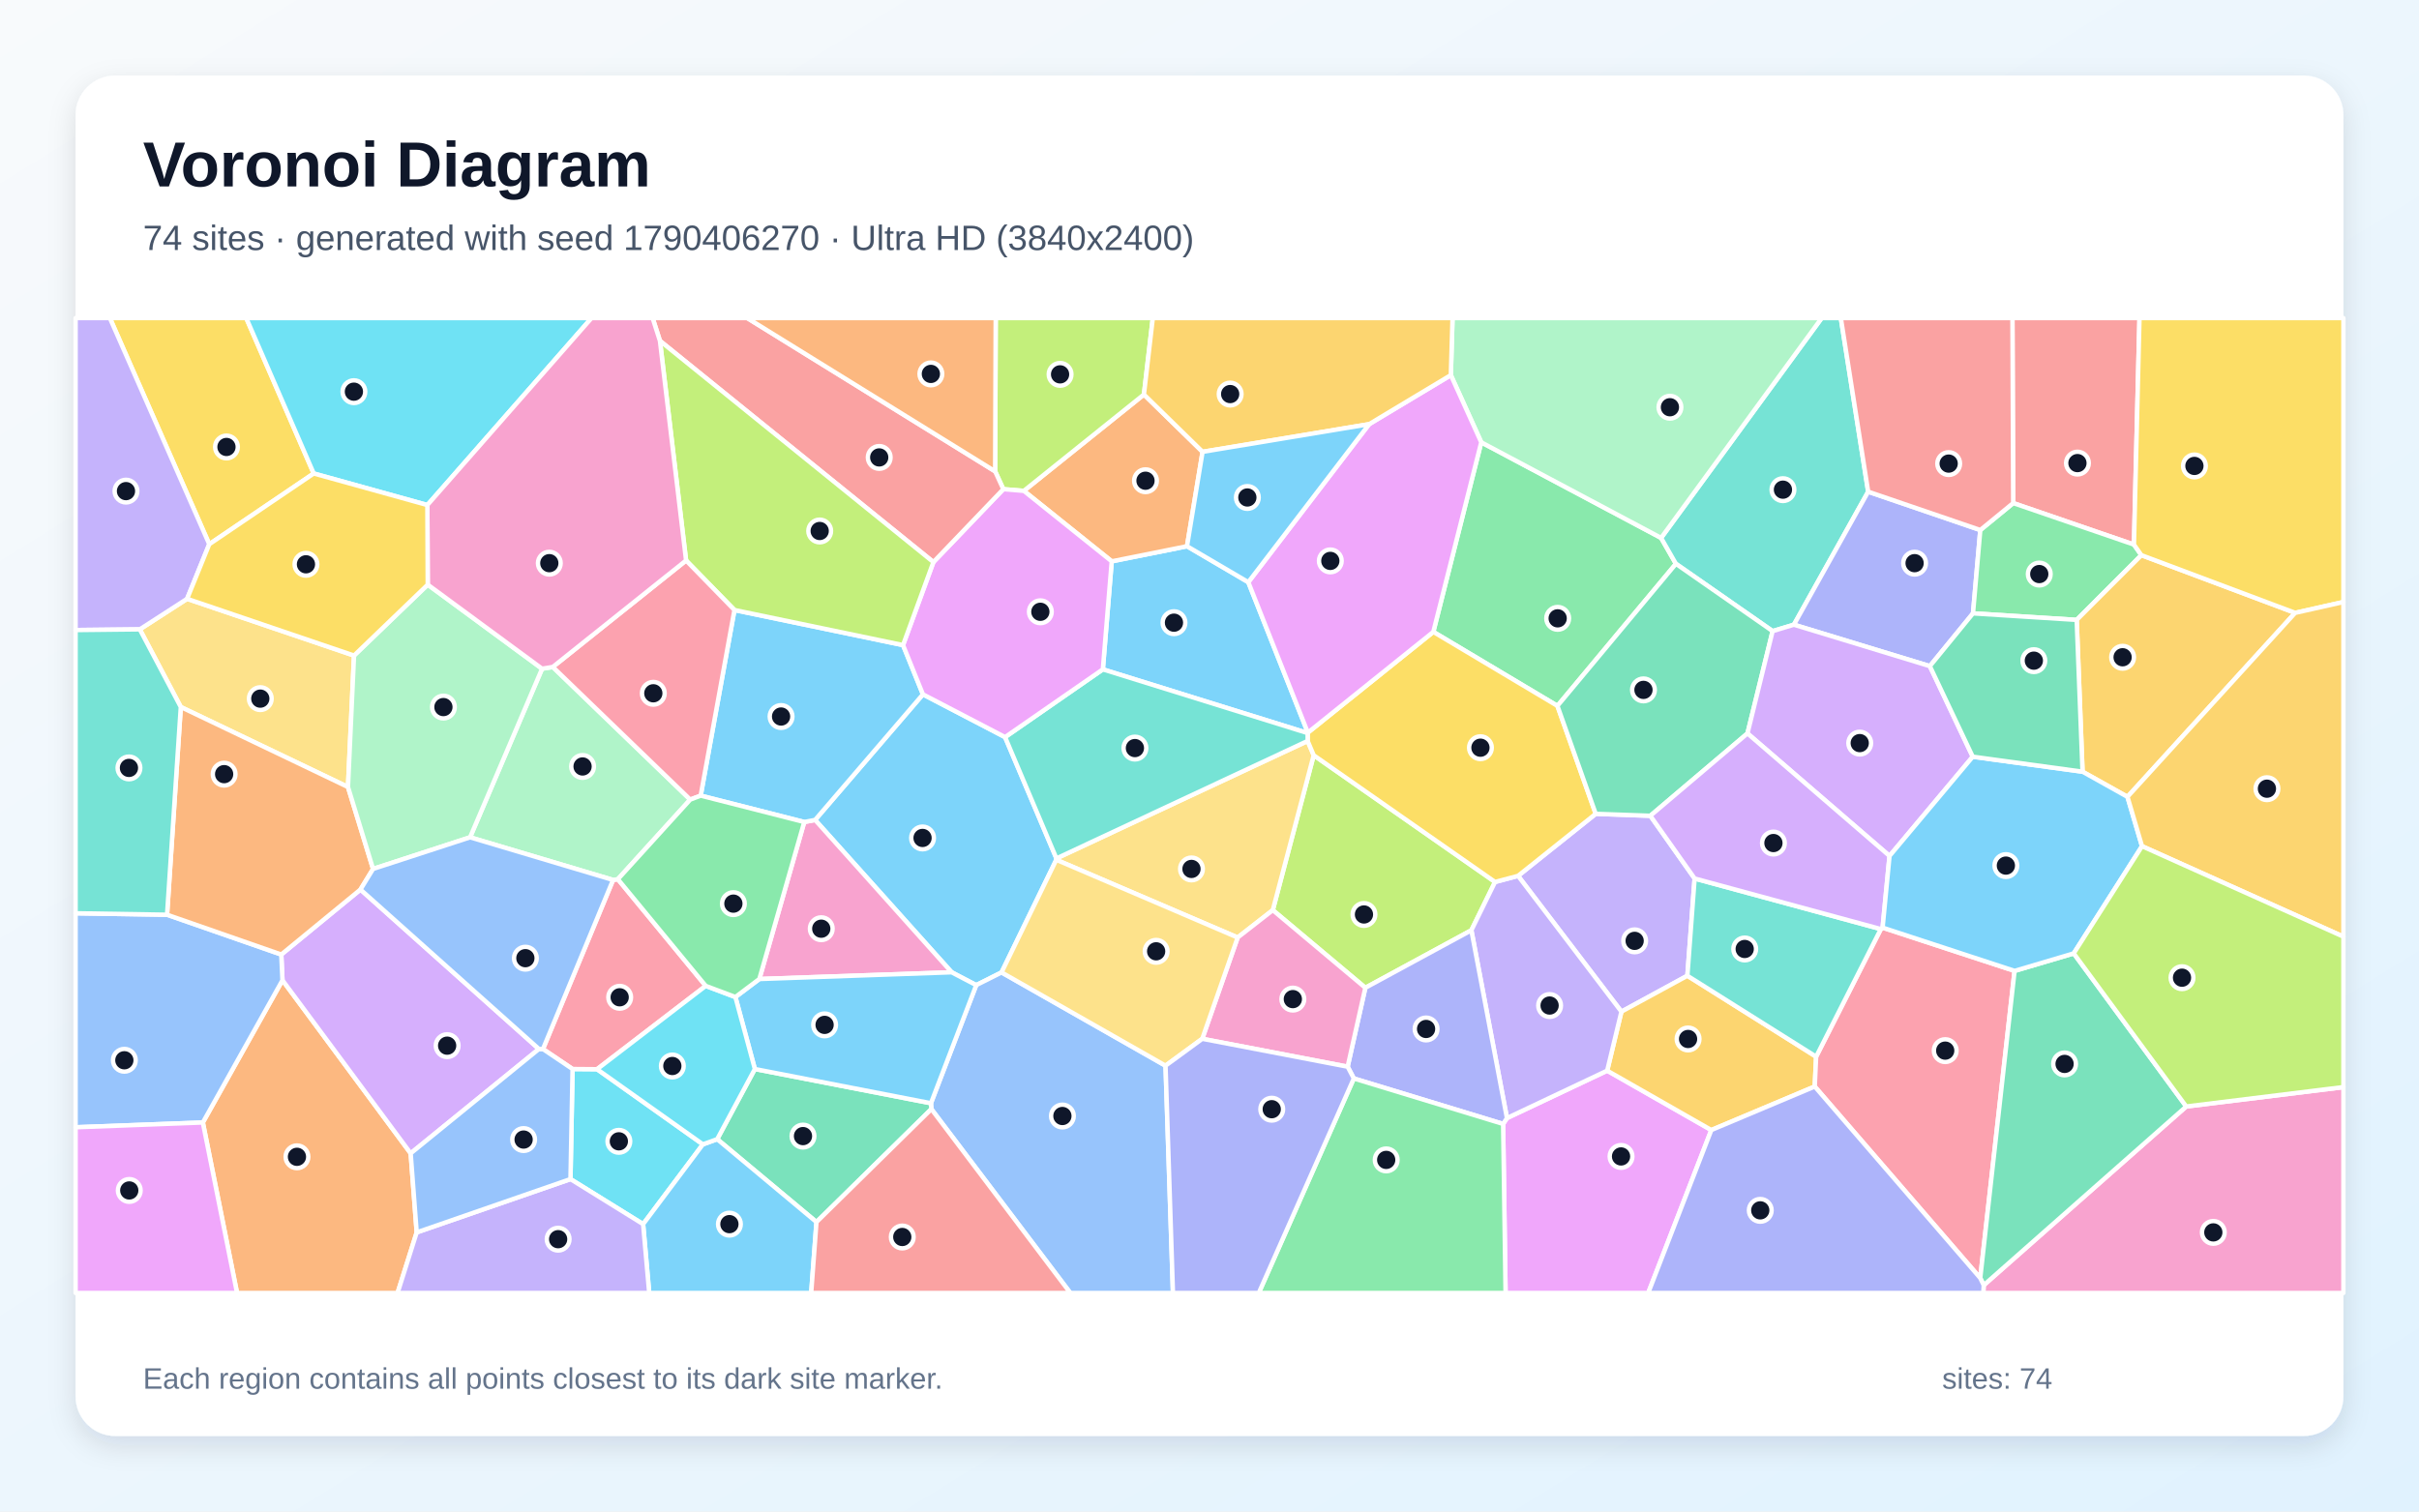
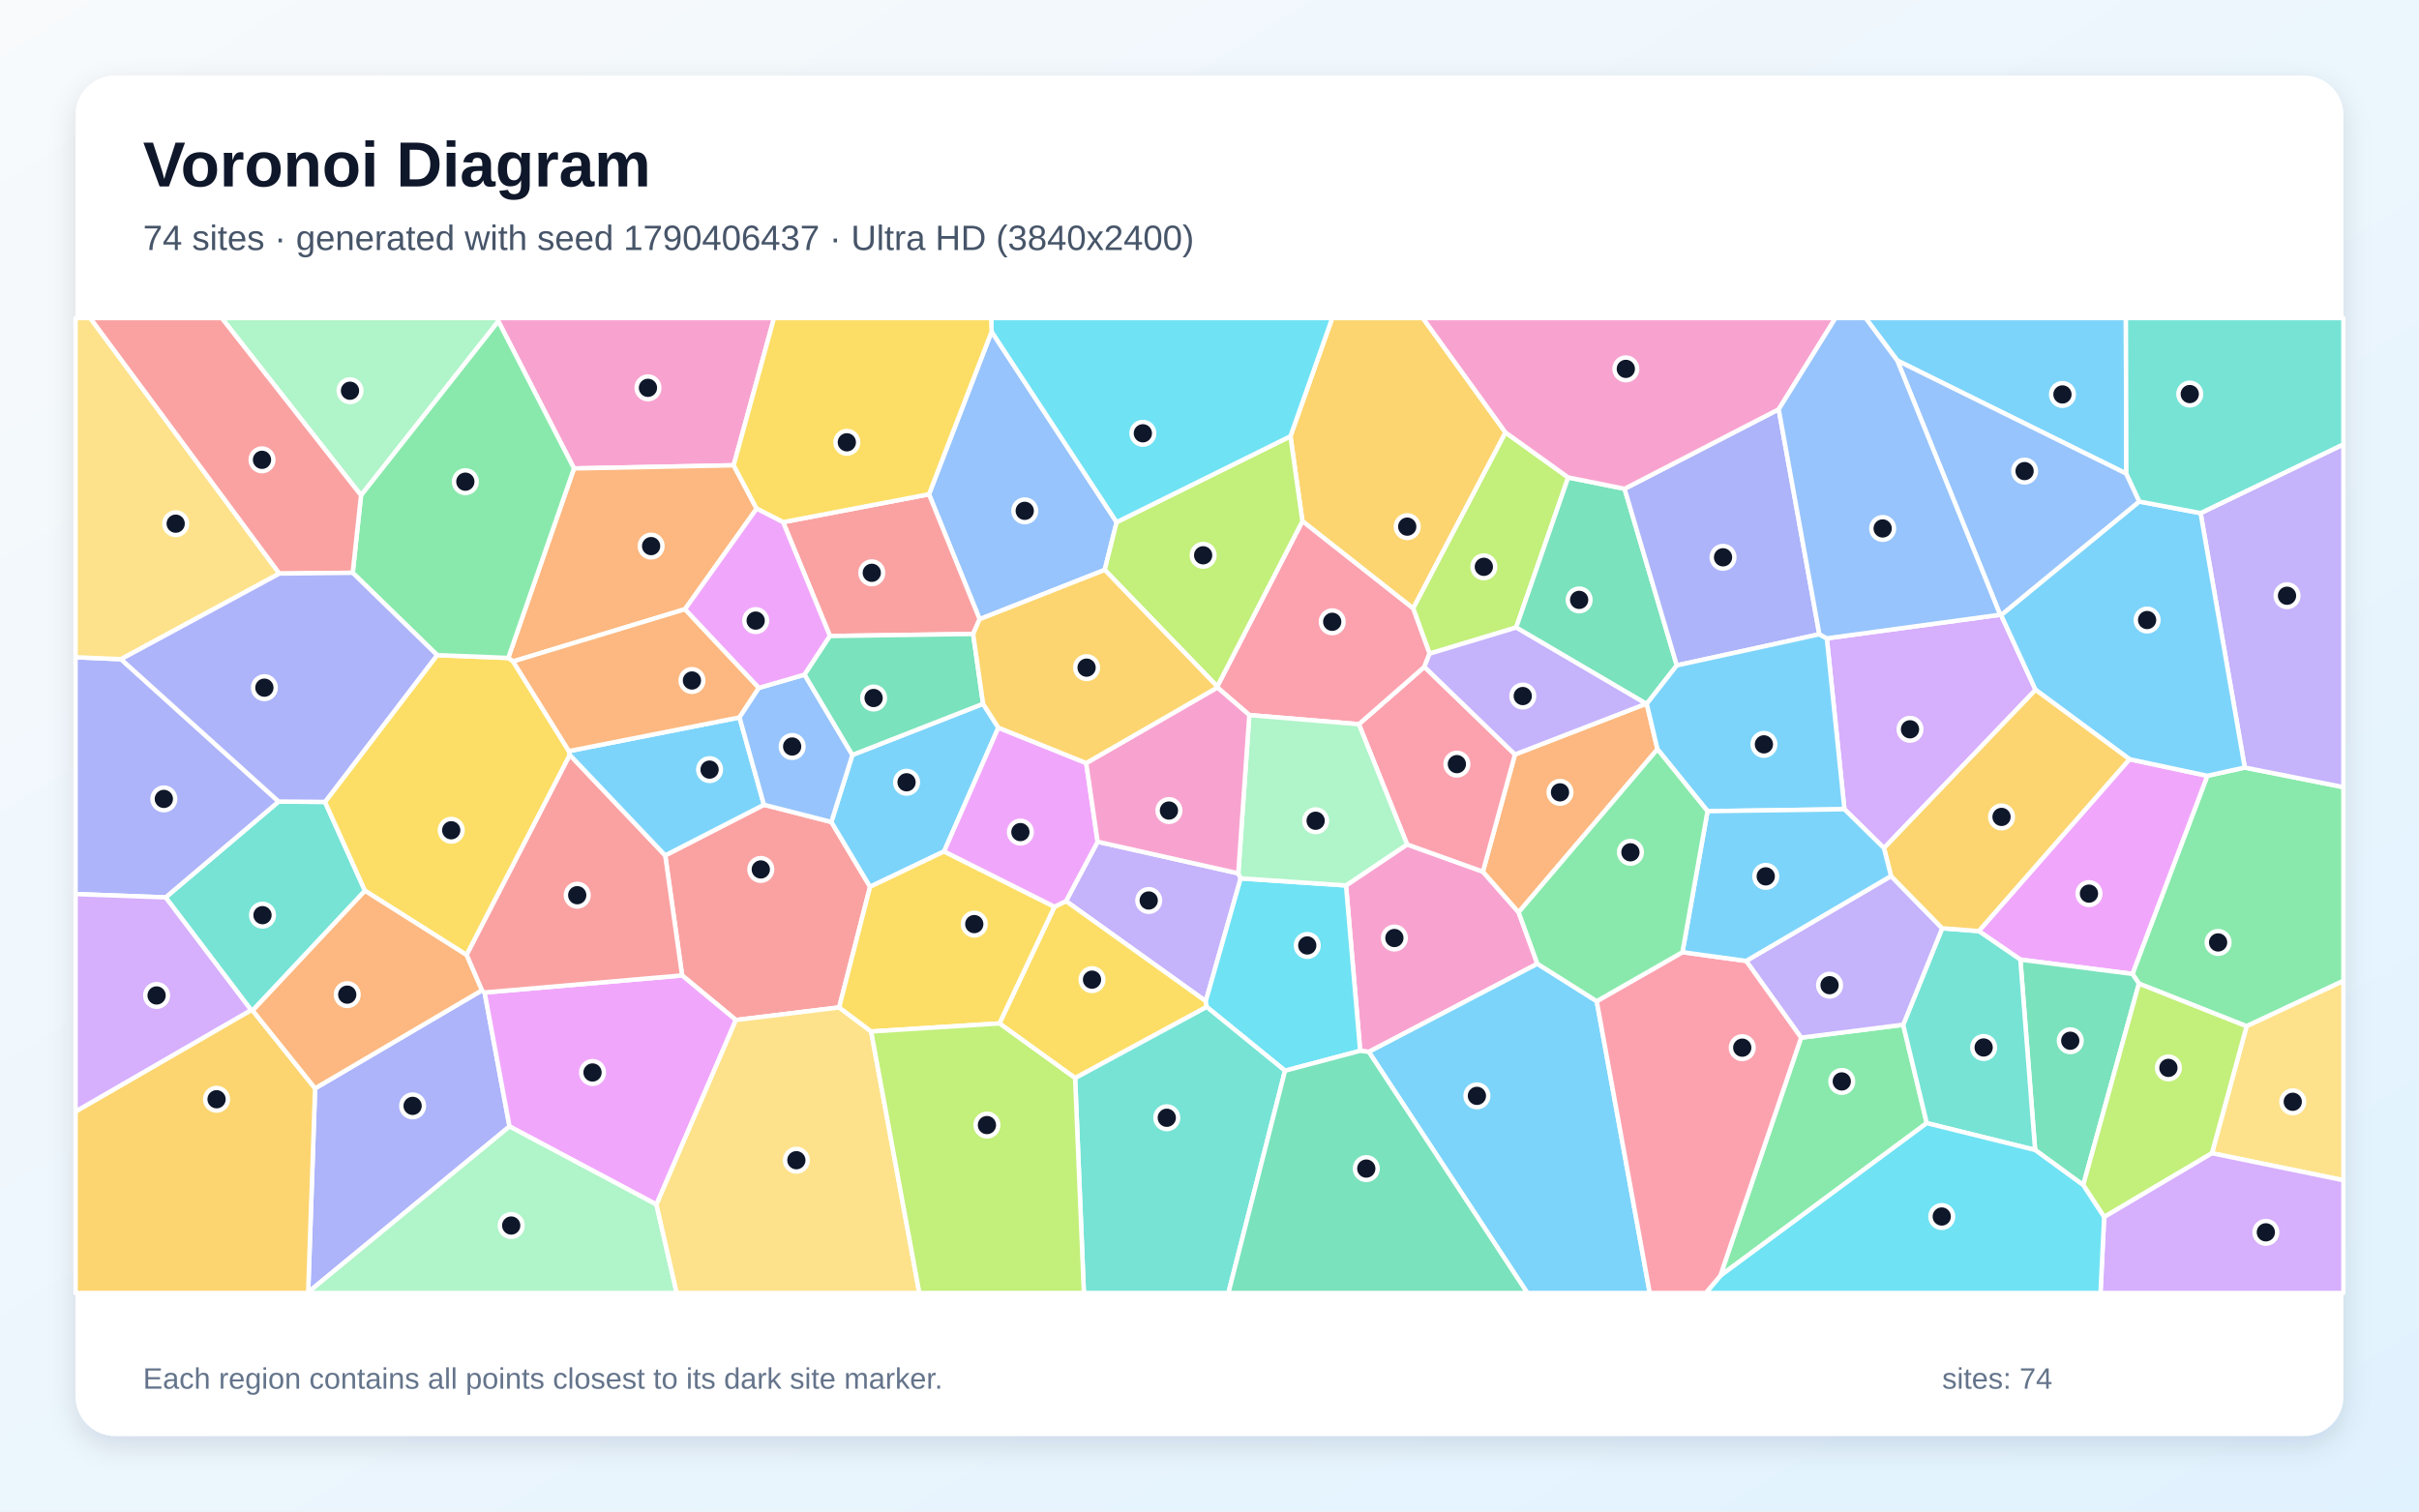
<svg xmlns="http://www.w3.org/2000/svg" width="3840" height="2400" viewBox="0 0 3840 2400" role="img" aria-labelledby="title description">
  <defs>
    <linearGradient id="background" x1="0" y1="0" x2="1" y2="1">
      <stop stop-color="#F8FAFC" />
      <stop offset="1" stop-color="#E0F2FE" />
    </linearGradient>
    <filter id="shadow" x="-5%" y="-5%" width="110%" height="110%">
      <feDropShadow dx="0" dy="15" stdDeviation="22" flood-color="#0F172A" flood-opacity=".12" />
    </filter>
  </defs>
  <rect width="3840" height="2400" fill="url(#background)" />
  <rect x="120" y="120" width="3600" height="2160" rx="63" fill="#FFFFFF" filter="url(#shadow)" />
  <g font-family="Arial, sans-serif">
    <text x="227" y="296" font-size="101" font-weight="700" fill="#0F172A">Voronoi Diagram</text>
-     <text x="227" y="397" font-size="56" fill="#475569">74 sites · generated with seed 1790406270 · Ultra HD (3840x2400)</text>
+     <text x="227" y="397" font-size="56" fill="#475569">74 sites · generated with seed 1790406437 · Ultra HD (3840x2400)</text>
  </g>
  <g stroke="#FFFFFF" stroke-width="7" stroke-linejoin="round">
-     <polygon points="1465.1,1102.5 1595.5,1170.4 1677.0,1363.0 1676.8,1365.2 1589.9,1544.0 1549.7,1564.2 1510.7,1543.8 1293.9,1301.9" fill="#38BDF8" fill-opacity="0.65" />
-     <polygon points="2619.8,1295.3 2690.1,1394.9 2678.6,1549.3 2573.9,1606.3 2409.8,1390.7 2533.1,1292.2" fill="#A78BFA" fill-opacity="0.65" />
-     <polygon points="3149.0,2040.7 3470.5,1756.9 3720.0,1726.1 3720.0,2053.0 3148.4,2053.0" fill="#F472B6" fill-opacity="0.65" />
-     <polygon points="322.0,1782.3 448.4,1556.4 651.9,1831.3 661.5,1956.8 631.1,2053.0 376.3,2053.0" fill="#FB923C" fill-opacity="0.65" />
-     <polygon points="498.0,751.8 332.2,864.1 174.4,505.0 390.9,505.0" fill="#FACC15" fill-opacity="0.65" />
-     <polygon points="2472.3,1120.8 2275.3,1003.3 2351.4,702.3 2636.9,854.1 2660.4,895.2" fill="#4ADE80" fill-opacity="0.65" />
-     <polygon points="2965.6,780.7 2847.7,991.9 2813.9,1002.1 2660.4,895.2 2636.9,854.1 2891.8,505.0 2922.2,505.0" fill="#2DD4BF" fill-opacity="0.65" />
-     <polygon points="1478.5,1761.0 1477.8,1751.7 1549.7,1564.2 1589.9,1544.0 1850.2,1692.1 1862.0,2053.0 1699.1,2053.0" fill="#60A5FA" fill-opacity="0.65" />
-     <polygon points="2386.1,1784.6 2392.2,1775.3 2551.3,1700.0 2716.6,1794.3 2616.4,2053.0 2390.0,2053.0" fill="#E879F9" fill-opacity="0.65" />
-     <polygon points="1296.1,1940.4 1138.5,1808.8 1198.3,1697.4 1477.8,1751.7 1478.5,1761.0" fill="#34D399" fill-opacity="0.65" />
-     <polygon points="3387.5,864.7 3195.8,798.8 3194.6,505.0 3396.3,505.0" fill="#F87171" fill-opacity="0.65" />
-     <polygon points="3143.6,841.6 3132.0,973.9 3063.5,1057.7 2847.7,991.9 2965.6,780.7" fill="#818CF8" fill-opacity="0.65" />
-     <polygon points="2883.0,1677.8 2880.8,1725.2 2716.6,1794.3 2551.3,1700.0 2573.9,1606.3 2678.6,1549.3" fill="#FBBF24" fill-opacity="0.65" />
-     <polygon points="2373.3,1400.4 2335.7,1477.1 2167.4,1568.4 2020.5,1445.1 2085.4,1199.2" fill="#A3E635" fill-opacity="0.65" />
-     <polygon points="572.2,1412.4 855.5,1665.6 651.9,1831.3 448.4,1556.4 446.5,1515.6" fill="#C084FC" fill-opacity="0.65" />
-     <polygon points="2880.8,1725.2 2883.0,1677.8 2985.7,1475.2 2988.5,1472.9 3198.0,1541.6 3143.5,2029.3" fill="#FB7185" fill-opacity="0.65" />
-     <polygon points="905.6,1872.2 908.9,1697.4 947.8,1697.7 1115.8,1817.0 1020.9,1943.7" fill="#22D3EE" fill-opacity="0.65" />
-     <polygon points="2636.9,854.1 2351.4,702.3 2303.1,595.6 2305.8,505.0 2891.8,505.0" fill="#86EFAC" fill-opacity="0.65" />
-     <polygon points="2075.8,1176.5 2085.4,1199.2 2020.5,1445.1 1964.7,1488.6 1676.8,1365.2 1677.0,1363.0" fill="#FCD34D" fill-opacity="0.65" />
-     <polygon points="1750.7,1062.8 1764.8,891.3 1884.3,867.3 1981.6,924.4 2076.1,1163.3 2075.8,1164.0" fill="#38BDF8" fill-opacity="0.65" />
-     <polygon points="1020.9,1943.7 1115.8,1817.0 1138.5,1808.8 1296.1,1940.4 1287.7,2053.0 1030.6,2053.0" fill="#38BDF8" fill-opacity="0.65" />
-     <polygon points="2551.3,1700.0 2392.2,1775.3 2335.7,1477.1 2373.3,1400.4 2409.8,1390.7 2573.9,1606.3" fill="#A78BFA" fill-opacity="0.65" />
-     <polygon points="1205.4,1554.5 1276.7,1305.2 1293.9,1301.9 1510.7,1543.8" fill="#F472B6" fill-opacity="0.65" />
-     <polygon points="1909.0,717.4 1884.3,867.3 1764.8,891.3 1625.3,779.4 1815.9,626.4" fill="#FB923C" fill-opacity="0.65" />
-     <polygon points="2075.8,1176.5 2075.8,1164.0 2076.1,1163.3 2275.3,1003.3 2472.3,1120.8 2533.1,1292.2 2409.8,1390.7 2373.3,1400.4 2085.4,1199.2" fill="#FACC15" fill-opacity="0.65" />
-     <polygon points="3399.3,881.5 3296.6,984.3 3132.0,973.9 3143.6,841.6 3195.8,798.8 3387.5,864.7" fill="#4ADE80" fill-opacity="0.65" />
-     <polygon points="2985.7,1475.2 2883.0,1677.8 2678.6,1549.3 2690.1,1394.9" fill="#2DD4BF" fill-opacity="0.65" />
-     <polygon points="120.0,1789.9 120.0,1450.1 265.2,1452.4 446.5,1515.6 448.4,1556.4 322.0,1782.3" fill="#60A5FA" fill-opacity="0.65" />
-     <polygon points="2173.4,673.5 2303.1,595.6 2351.4,702.3 2275.3,1003.3 2076.1,1163.3 1981.6,924.4" fill="#E879F9" fill-opacity="0.65" />
-     <polygon points="2813.9,1002.1 2774.0,1164.5 2619.8,1295.3 2533.1,1292.2 2472.3,1120.8 2660.4,895.2" fill="#34D399" fill-opacity="0.65" />
-     <polygon points="3195.8,798.8 3143.6,841.6 2965.6,780.7 2922.2,505.0 3194.6,505.0" fill="#F87171" fill-opacity="0.65" />
-     <polygon points="2149.1,1712.4 2139.3,1693.7 2167.4,1568.4 2335.7,1477.1 2392.2,1775.3 2386.1,1784.6" fill="#818CF8" fill-opacity="0.65" />
-     <polygon points="3377.2,1265.2 3305.9,1225.3 3296.6,984.3 3399.3,881.5 3643.4,973.1" fill="#FBBF24" fill-opacity="0.65" />
-     <polygon points="1815.9,626.4 1625.3,779.4 1592.7,776.7 1579.7,748.4 1580.6,505.0 1830.0,505.0" fill="#A3E635" fill-opacity="0.65" />
-     <polygon points="3063.5,1057.7 3131.6,1201.5 2999.5,1359.1 2774.0,1164.5 2813.9,1002.1 2847.7,991.9" fill="#C084FC" fill-opacity="0.65" />
-     <polygon points="973.2,1397.2 980.8,1396.0 1120.3,1565.4 947.8,1697.7 908.9,1697.4 861.9,1665.7" fill="#FB7185" fill-opacity="0.65" />
-     <polygon points="678.4,801.9 498.0,751.8 390.9,505.0 939.0,505.0" fill="#22D3EE" fill-opacity="0.65" />
-     <polygon points="746.2,1329.5 860.5,1061.8 877.5,1059.0 1095.7,1269.6 980.8,1396.0 973.2,1397.2" fill="#86EFAC" fill-opacity="0.65" />
-     <polygon points="562.0,1040.9 552.4,1249.6 287.0,1122.6 221.9,999.3 297.0,950.8" fill="#FCD34D" fill-opacity="0.65" />
-     <polygon points="1198.3,1697.4 1167.4,1583.1 1205.4,1554.5 1510.7,1543.8 1549.7,1564.2 1477.8,1751.7" fill="#38BDF8" fill-opacity="0.65" />
-     <polygon points="1276.7,1305.2 1112.3,1263.3 1165.9,968.6 1433.5,1024.3 1465.1,1102.5 1293.9,1301.9" fill="#38BDF8" fill-opacity="0.65" />
-     <polygon points="661.5,1956.8 905.6,1872.2 1020.9,1943.7 1030.6,2053.0 631.1,2053.0" fill="#A78BFA" fill-opacity="0.65" />
-     <polygon points="2139.3,1693.7 1908.5,1649.4 1964.7,1488.6 2020.5,1445.1 2167.4,1568.4" fill="#F472B6" fill-opacity="0.65" />
-     <polygon points="287.0,1122.6 552.4,1249.6 592.2,1379.7 572.2,1412.4 446.5,1515.6 265.2,1452.4" fill="#FB923C" fill-opacity="0.65" />
-     <polygon points="3643.4,973.1 3399.3,881.5 3387.5,864.7 3396.3,505.0 3720.0,505.0 3720.0,955.9" fill="#FACC15" fill-opacity="0.65" />
-     <polygon points="2149.1,1712.4 2386.1,1784.6 2390.0,2053.0 1998.2,2053.0" fill="#4ADE80" fill-opacity="0.65" />
-     <polygon points="1750.7,1062.8 2075.8,1164.0 2075.8,1176.5 1677.0,1363.0 1595.5,1170.4" fill="#2DD4BF" fill-opacity="0.65" />
-     <polygon points="661.5,1956.8 651.9,1831.3 855.5,1665.6 861.9,1665.7 908.9,1697.4 905.6,1872.2" fill="#60A5FA" fill-opacity="0.65" />
-     <polygon points="1433.5,1024.3 1481.7,892.5 1592.7,776.7 1625.3,779.4 1764.8,891.3 1750.7,1062.8 1595.5,1170.4 1465.1,1102.5" fill="#E879F9" fill-opacity="0.65" />
-     <polygon points="3143.5,2029.3 3198.0,1541.6 3291.9,1513.8 3470.5,1756.9 3149.0,2040.7" fill="#34D399" fill-opacity="0.65" />
-     <polygon points="1579.7,748.4 1592.7,776.7 1481.7,892.5 1047.6,541.2 1036.0,505.0 1186.2,505.0" fill="#F87171" fill-opacity="0.65" />
-     <polygon points="2716.6,1794.3 2880.8,1725.2 3143.5,2029.3 3149.0,2040.7 3148.4,2053.0 2616.4,2053.0" fill="#818CF8" fill-opacity="0.65" />
-     <polygon points="2303.1,595.6 2173.4,673.5 1909.0,717.4 1815.9,626.4 1830.0,505.0 2305.8,505.0" fill="#FBBF24" fill-opacity="0.65" />
-     <polygon points="1047.6,541.2 1481.7,892.5 1433.5,1024.3 1165.9,968.6 1089.1,889.9" fill="#A3E635" fill-opacity="0.65" />
-     <polygon points="2774.0,1164.5 2999.5,1359.1 2988.5,1472.9 2985.7,1475.2 2690.1,1394.9 2619.8,1295.3" fill="#C084FC" fill-opacity="0.65" />
-     <polygon points="1089.1,889.9 1165.9,968.6 1112.3,1263.3 1095.7,1269.6 877.5,1059.0" fill="#FB7185" fill-opacity="0.65" />
-     <polygon points="1115.8,1817.0 947.8,1697.7 1120.3,1565.4 1167.4,1583.1 1198.3,1697.4 1138.5,1808.8" fill="#22D3EE" fill-opacity="0.65" />
-     <polygon points="679.0,928.3 860.5,1061.8 746.2,1329.5 592.2,1379.7 552.4,1249.6 562.0,1040.9" fill="#86EFAC" fill-opacity="0.65" />
-     <polygon points="1964.7,1488.6 1908.5,1649.4 1850.2,1692.1 1589.9,1544.0 1676.8,1365.2" fill="#FCD34D" fill-opacity="0.65" />
-     <polygon points="2999.5,1359.1 3131.6,1201.5 3305.9,1225.3 3377.2,1265.2 3400.3,1343.6 3291.9,1513.8 3198.0,1541.6 2988.5,1472.9" fill="#38BDF8" fill-opacity="0.65" />
-     <polygon points="2173.4,673.5 1981.6,924.4 1884.3,867.3 1909.0,717.4" fill="#38BDF8" fill-opacity="0.65" />
-     <polygon points="332.2,864.1 297.0,950.8 221.9,999.3 120.0,1000.4 120.0,505.0 174.4,505.0" fill="#A78BFA" fill-opacity="0.65" />
-     <polygon points="1047.6,541.2 1089.1,889.9 877.5,1059.0 860.5,1061.8 679.0,928.3 678.4,801.9 939.0,505.0 1036.0,505.0" fill="#F472B6" fill-opacity="0.65" />
-     <polygon points="1579.7,748.4 1186.2,505.0 1580.6,505.0" fill="#FB923C" fill-opacity="0.65" />
-     <polygon points="679.0,928.3 562.0,1040.9 297.0,950.8 332.2,864.1 498.0,751.8 678.4,801.9" fill="#FACC15" fill-opacity="0.65" />
-     <polygon points="1112.3,1263.3 1276.7,1305.2 1205.4,1554.5 1167.4,1583.1 1120.3,1565.4 980.8,1396.0 1095.7,1269.6" fill="#4ADE80" fill-opacity="0.65" />
-     <polygon points="221.9,999.3 287.0,1122.6 265.2,1452.4 120.0,1450.1 120.0,1000.4" fill="#2DD4BF" fill-opacity="0.65" />
-     <polygon points="592.2,1379.7 746.2,1329.5 973.2,1397.2 861.9,1665.7 855.5,1665.6 572.2,1412.4" fill="#60A5FA" fill-opacity="0.65" />
-     <polygon points="120.0,1789.9 322.0,1782.3 376.3,2053.0 120.0,2053.0" fill="#E879F9" fill-opacity="0.65" />
-     <polygon points="3305.9,1225.3 3131.6,1201.5 3063.5,1057.7 3132.0,973.9 3296.6,984.3" fill="#34D399" fill-opacity="0.65" />
-     <polygon points="1296.1,1940.4 1478.5,1761.0 1699.1,2053.0 1287.7,2053.0" fill="#F87171" fill-opacity="0.65" />
-     <polygon points="1850.2,1692.1 1908.5,1649.4 2139.3,1693.7 2149.1,1712.4 1998.2,2053.0 1862.0,2053.0" fill="#818CF8" fill-opacity="0.65" />
-     <polygon points="3400.3,1343.6 3377.2,1265.2 3643.4,973.1 3720.0,955.9 3720.0,1487.2" fill="#FBBF24" fill-opacity="0.65" />
-     <polygon points="3470.5,1756.9 3291.9,1513.8 3400.3,1343.6 3720.0,1487.2 3720.0,1726.1" fill="#A3E635" fill-opacity="0.65" />
+     <polygon points="3375.4,752.1 3011.8,572.5 2961.5,505.0 3374.7,505.0" fill="#38BDF8" fill-opacity="0.65" />
+     <polygon points="1742.4,1336.5 1965.7,1386.7 1969.5,1394.7 1914.1,1589.7 1692.2,1430.8" fill="#A78BFA" fill-opacity="0.65" />
+     <polygon points="2440.5,1530.3 2172.9,1670.2 2159.2,1668.5 2136.7,1405.9 2233.7,1340.8 2354.0,1384.0 2410.7,1448.5" fill="#F472B6" fill-opacity="0.65" />
+     <polygon points="2404.9,1197.9 2613.1,1117.4 2614.1,1117.5 2631.1,1189.6 2410.7,1448.5 2354.0,1384.0" fill="#FB923C" fill-opacity="0.65" />
+     <polygon points="1706.7,1711.8 1586.5,1625.0 1673.9,1439.7 1692.2,1430.8 1914.1,1589.7 1915.6,1598.8" fill="#FACC15" fill-opacity="0.65" />
+     <polygon points="3566.3,1629.5 3395.4,1561.8 3385.1,1546.4 3504.0,1231.8 3563.4,1218.7 3720.0,1249.8 3720.0,1557.5" fill="#4ADE80" fill-opacity="0.65" />
+     <polygon points="262.9,1424.9 442.3,1272.7 515.9,1273.3 579.4,1414.4 401.1,1604.5 398.6,1603.8" fill="#2DD4BF" fill-opacity="0.65" />
+     <polygon points="3396.1,796.4 3176.7,976.8 3175.1,976.1 3011.8,572.5 3375.4,752.1" fill="#60A5FA" fill-opacity="0.65" />
+     <polygon points="3207.2,1523.7 3141.1,1478.4 3380.4,1205.5 3504.0,1231.8 3385.1,1546.4" fill="#E879F9" fill-opacity="0.65" />
+     <polygon points="3230.6,1825.9 3207.2,1523.7 3385.1,1546.4 3395.4,1561.8 3307.0,1881.7" fill="#34D399" fill-opacity="0.65" />
+     <polygon points="1332.1,1599.6 1168.2,1619.6 1082.8,1548.8 1056.0,1358.2 1212.7,1277.8 1319.7,1305.1 1381.2,1408.0" fill="#F87171" fill-opacity="0.65" />
+     <polygon points="489.2,2051.9 500.2,1728.1 764.9,1572.5 769.3,1575.9 808.8,1788.6" fill="#818CF8" fill-opacity="0.65" />
+     <polygon points="2389.9,686.7 2243.3,966.1 2067.5,827.5 2048.5,692.7 2114.8,505.0 2258.7,505.0" fill="#FBBF24" fill-opacity="0.65" />
+     <polygon points="2489.4,758.1 2406.8,996.4 2269.3,1037.9 2243.3,966.1 2389.9,686.7" fill="#A3E635" fill-opacity="0.65" />
+     <polygon points="2990.7,1346.6 2927.9,1284.9 2900.0,1013.6 3175.1,976.1 3176.7,976.8 3231.3,1095.3" fill="#C084FC" fill-opacity="0.65" />
+     <polygon points="2157.1,1149.9 2261.1,1058.8 2404.9,1197.9 2354.0,1384.0 2233.7,1340.8" fill="#FB7185" fill-opacity="0.65" />
+     <polygon points="2039.9,1700.1 1915.6,1598.8 1914.1,1589.7 1969.5,1394.7 2136.7,1405.9 2159.2,1668.5" fill="#22D3EE" fill-opacity="0.65" />
+     <polygon points="791.1,510.1 573.1,786.5 352.0,505.0 791.0,505.0" fill="#86EFAC" fill-opacity="0.65" />
+     <polygon points="3511.3,1831.1 3566.3,1629.5 3720.0,1557.5 3720.0,1874.0" fill="#FCD34D" fill-opacity="0.65" />
+     <polygon points="2172.9,1670.2 2440.5,1530.3 2534.7,1589.7 2618.9,2053.0 2424.5,2053.0" fill="#38BDF8" fill-opacity="0.65" />
+     <polygon points="1560.6,1117.5 1584.8,1155.4 1498.7,1351.9 1381.2,1408.0 1319.7,1305.1 1353.1,1198.7" fill="#38BDF8" fill-opacity="0.65" />
+     <polygon points="3563.4,1218.7 3493.3,814.7 3720.0,705.5 3720.0,1249.8" fill="#A78BFA" fill-opacity="0.65" />
+     <polygon points="1164.6,738.8 911.2,743.8 791.1,510.1 791.0,505.0 1228.7,505.0" fill="#F472B6" fill-opacity="0.65" />
+     <polygon points="911.2,743.8 1164.6,738.8 1201.1,807.6 1087.4,967.3 814.5,1050.2 806.8,1044.7" fill="#FB923C" fill-opacity="0.65" />
+     <polygon points="903.1,1192.6 904.6,1198.7 740.7,1516.4 579.4,1414.4 515.9,1273.3 693.9,1040.2 806.8,1044.7 814.5,1050.2" fill="#FACC15" fill-opacity="0.65" />
+     <polygon points="2859.1,1647.6 3021.2,1627.1 3058.6,1783.3 2730.9,2025.7" fill="#4ADE80" fill-opacity="0.65" />
+     <polygon points="3058.6,1783.3 3021.2,1627.1 3083.1,1473.9 3141.1,1478.4 3207.2,1523.7 3230.6,1825.9" fill="#2DD4BF" fill-opacity="0.65" />
+     <polygon points="1574.1,526.6 1772.6,829.1 1753.7,904.9 1555.1,983.2 1474.7,784.8" fill="#60A5FA" fill-opacity="0.65" />
+     <polygon points="1042.1,1912.6 808.8,1788.6 769.3,1575.9 1082.8,1548.8 1168.2,1619.6" fill="#E879F9" fill-opacity="0.65" />
+     <polygon points="2578.9,776.1 2661.8,1056.5 2614.1,1117.5 2613.1,1117.4 2406.8,996.4 2489.4,758.1" fill="#34D399" fill-opacity="0.65" />
+     <polygon points="769.3,1575.9 764.9,1572.5 740.7,1516.4 904.6,1198.7 1056.0,1358.2 1082.8,1548.8" fill="#F87171" fill-opacity="0.65" />
+     <polygon points="2823.6,649.9 2888.1,1007.1 2661.8,1056.5 2578.9,776.1" fill="#818CF8" fill-opacity="0.65" />
+     <polygon points="120.0,1764.8 398.6,1603.8 401.1,1604.5 500.2,1728.1 489.2,2051.9 488.8,2053.0 120.0,2053.0" fill="#FBBF24" fill-opacity="0.65" />
+     <polygon points="3340.2,1932.4 3307.0,1881.7 3395.4,1561.8 3566.3,1629.5 3511.3,1831.1" fill="#A3E635" fill-opacity="0.65" />
+     <polygon points="3340.2,1932.4 3511.3,1831.1 3720.0,1874.0 3720.0,2053.0 3334.4,2053.0" fill="#C084FC" fill-opacity="0.65" />
+     <polygon points="1983.2,1135.4 1932.5,1091.6 1932.3,1090.0 2067.5,827.5 2243.3,966.1 2269.3,1037.9 2261.1,1058.8 2157.1,1149.9" fill="#FB7185" fill-opacity="0.65" />
+     <polygon points="2730.9,2025.7 3058.6,1783.3 3230.6,1825.9 3307.0,1881.7 3340.2,1932.4 3334.4,2053.0 2707.8,2053.0" fill="#22D3EE" fill-opacity="0.65" />
+     <polygon points="489.2,2051.9 808.8,1788.6 1042.1,1912.6 1074.2,2053.0 488.8,2053.0" fill="#86EFAC" fill-opacity="0.65" />
+     <polygon points="1042.1,1912.6 1168.2,1619.6 1332.1,1599.6 1382.9,1637.8 1459.4,2053.0 1074.2,2053.0" fill="#FCD34D" fill-opacity="0.65" />
+     <polygon points="2661.8,1056.5 2888.1,1007.1 2900.0,1013.6 2927.9,1284.9 2710.6,1288.0 2631.1,1189.6 2614.1,1117.5" fill="#38BDF8" fill-opacity="0.65" />
+     <polygon points="3493.3,814.7 3563.4,1218.7 3504.0,1231.8 3380.4,1205.5 3231.3,1095.3 3176.7,976.8 3396.1,796.4" fill="#38BDF8" fill-opacity="0.65" />
+     <polygon points="3001.9,1391.0 3083.1,1473.9 3021.2,1627.1 2859.1,1647.6 2771.9,1525.8" fill="#A78BFA" fill-opacity="0.65" />
+     <polygon points="2823.6,649.9 2578.9,776.1 2489.4,758.1 2389.9,686.7 2258.7,505.0 2913.7,505.0" fill="#F472B6" fill-opacity="0.65" />
+     <polygon points="740.7,1516.4 764.9,1572.5 500.2,1728.1 401.1,1604.5 579.4,1414.4" fill="#FB923C" fill-opacity="0.65" />
+     <polygon points="1382.9,1637.8 1332.1,1599.6 1381.2,1408.0 1498.7,1351.9 1673.9,1439.7 1586.5,1625.0" fill="#FACC15" fill-opacity="0.65" />
+     <polygon points="911.2,743.8 806.8,1044.7 693.9,1040.2 559.9,909.5 573.1,786.5 791.1,510.1" fill="#4ADE80" fill-opacity="0.65" />
+     <polygon points="1706.7,1711.8 1915.6,1598.8 2039.9,1700.1 1950.0,2053.0 1720.6,2053.0" fill="#2DD4BF" fill-opacity="0.65" />
+     <polygon points="3175.1,976.1 2900.0,1013.6 2888.1,1007.1 2823.6,649.9 2913.7,505.0 2961.5,505.0 3011.8,572.5" fill="#60A5FA" fill-opacity="0.65" />
+     <polygon points="1498.7,1351.9 1584.8,1155.4 1724.3,1211.6 1742.4,1336.5 1692.2,1430.8 1673.9,1439.7" fill="#E879F9" fill-opacity="0.65" />
+     <polygon points="2039.9,1700.1 2159.2,1668.5 2172.9,1670.2 2424.5,2053.0 1950.0,2053.0" fill="#34D399" fill-opacity="0.65" />
+     <polygon points="1544.8,1006.6 1317.5,1009.9 1243.1,829.1 1474.7,784.8 1555.1,983.2" fill="#F87171" fill-opacity="0.65" />
+     <polygon points="192.1,1046.7 442.3,1272.7 262.9,1424.9 120.0,1419.6 120.0,1043.6" fill="#818CF8" fill-opacity="0.65" />
+     <polygon points="3380.4,1205.5 3141.1,1478.4 3083.1,1473.9 3001.9,1391.0 2990.7,1346.6 3231.3,1095.3" fill="#FBBF24" fill-opacity="0.65" />
+     <polygon points="2048.5,692.7 2067.5,827.5 1932.3,1090.0 1753.7,904.9 1772.6,829.1" fill="#A3E635" fill-opacity="0.65" />
+     <polygon points="120.0,1764.8 120.0,1419.6 262.9,1424.9 398.6,1603.8" fill="#C084FC" fill-opacity="0.65" />
+     <polygon points="2534.7,1589.7 2670.8,1511.9 2771.9,1525.8 2859.1,1647.6 2730.9,2025.7 2707.8,2053.0 2618.9,2053.0" fill="#FB7185" fill-opacity="0.65" />
+     <polygon points="2048.5,692.7 1772.6,829.1 1574.1,526.6 1573.4,505.0 2114.8,505.0" fill="#22D3EE" fill-opacity="0.65" />
+     <polygon points="1983.2,1135.4 2157.1,1149.9 2233.7,1340.8 2136.7,1405.9 1969.5,1394.7 1965.7,1386.7" fill="#86EFAC" fill-opacity="0.65" />
+     <polygon points="443.5,910.7 192.1,1046.7 120.0,1043.6 120.0,505.0 143.3,505.0" fill="#FCD34D" fill-opacity="0.65" />
+     <polygon points="3001.9,1391.0 2771.9,1525.8 2670.8,1511.9 2710.6,1288.0 2927.9,1284.9 2990.7,1346.6" fill="#38BDF8" fill-opacity="0.65" />
+     <polygon points="904.6,1198.7 903.1,1192.6 1173.9,1139.1 1212.7,1277.8 1056.0,1358.2" fill="#38BDF8" fill-opacity="0.65" />
+     <polygon points="2261.1,1058.8 2269.3,1037.9 2406.8,996.4 2613.1,1117.4 2404.9,1197.9" fill="#A78BFA" fill-opacity="0.65" />
+     <polygon points="1724.3,1211.6 1932.5,1091.6 1983.2,1135.4 1965.7,1386.7 1742.4,1336.5" fill="#F472B6" fill-opacity="0.65" />
+     <polygon points="1204.7,1092.2 1173.9,1139.1 903.1,1192.6 814.5,1050.2 1087.4,967.3" fill="#FB923C" fill-opacity="0.65" />
+     <polygon points="1574.1,526.6 1474.7,784.8 1243.1,829.1 1201.1,807.6 1164.6,738.8 1228.7,505.0 1573.4,505.0" fill="#FACC15" fill-opacity="0.65" />
+     <polygon points="2710.6,1288.0 2670.8,1511.9 2534.7,1589.7 2440.5,1530.3 2410.7,1448.5 2631.1,1189.6" fill="#4ADE80" fill-opacity="0.65" />
+     <polygon points="3493.3,814.7 3396.1,796.4 3375.4,752.1 3374.7,505.0 3720.0,505.0 3720.0,705.5" fill="#2DD4BF" fill-opacity="0.65" />
+     <polygon points="1173.9,1139.1 1204.7,1092.2 1277.2,1071.2 1353.1,1198.7 1319.7,1305.1 1212.7,1277.8" fill="#60A5FA" fill-opacity="0.65" />
+     <polygon points="1243.1,829.1 1317.5,1009.9 1277.2,1071.2 1204.7,1092.2 1087.4,967.3 1201.1,807.6" fill="#E879F9" fill-opacity="0.65" />
+     <polygon points="1277.2,1071.2 1317.5,1009.9 1544.8,1006.6 1560.6,1117.5 1353.1,1198.7" fill="#34D399" fill-opacity="0.65" />
+     <polygon points="573.1,786.5 559.9,909.5 443.5,910.7 143.3,505.0 352.0,505.0" fill="#F87171" fill-opacity="0.65" />
+     <polygon points="443.5,910.7 559.9,909.5 693.9,1040.2 515.9,1273.3 442.3,1272.7 192.1,1046.7" fill="#818CF8" fill-opacity="0.65" />
+     <polygon points="1544.8,1006.6 1555.1,983.2 1753.7,904.9 1932.3,1090.0 1932.5,1091.6 1724.3,1211.6 1584.8,1155.4 1560.6,1117.5" fill="#FBBF24" fill-opacity="0.65" />
+     <polygon points="1382.9,1637.8 1586.5,1625.0 1706.7,1711.8 1720.6,2053.0 1459.4,2053.0" fill="#A3E635" fill-opacity="0.65" />
  </g>
  <g>
-     <circle cx="1464.5" cy="1330.5" r="18" fill="#0F172A" stroke="#FFFFFF" stroke-width="7" />
-     <circle cx="2594.9" cy="1493.9" r="18" fill="#0F172A" stroke="#FFFFFF" stroke-width="7" />
-     <circle cx="3513.5" cy="1956.8" r="18" fill="#0F172A" stroke="#FFFFFF" stroke-width="7" />
-     <circle cx="471.4" cy="1836.8" r="18" fill="#0F172A" stroke="#FFFFFF" stroke-width="7" />
-     <circle cx="359.5" cy="709.7" r="18" fill="#0F172A" stroke="#FFFFFF" stroke-width="7" />
-     <circle cx="2472.7" cy="981.8" r="18" fill="#0F172A" stroke="#FFFFFF" stroke-width="7" />
-     <circle cx="2830.3" cy="777.5" r="18" fill="#0F172A" stroke="#FFFFFF" stroke-width="7" />
-     <circle cx="1686.5" cy="1772.0" r="18" fill="#0F172A" stroke="#FFFFFF" stroke-width="7" />
-     <circle cx="2573.3" cy="1836.2" r="18" fill="#0F172A" stroke="#FFFFFF" stroke-width="7" />
-     <circle cx="1274.7" cy="1803.9" r="18" fill="#0F172A" stroke="#FFFFFF" stroke-width="7" />
-     <circle cx="3297.8" cy="735.3" r="18" fill="#0F172A" stroke="#FFFFFF" stroke-width="7" />
-     <circle cx="3039.3" cy="894.2" r="18" fill="#0F172A" stroke="#FFFFFF" stroke-width="7" />
-     <circle cx="2679.7" cy="1649.7" r="18" fill="#0F172A" stroke="#FFFFFF" stroke-width="7" />
-     <circle cx="2165.2" cy="1452.0" r="18" fill="#0F172A" stroke="#FFFFFF" stroke-width="7" />
-     <circle cx="709.8" cy="1660.3" r="18" fill="#0F172A" stroke="#FFFFFF" stroke-width="7" />
-     <circle cx="3087.9" cy="1668.2" r="18" fill="#0F172A" stroke="#FFFFFF" stroke-width="7" />
-     <circle cx="982.4" cy="1812.2" r="18" fill="#0F172A" stroke="#FFFFFF" stroke-width="7" />
-     <circle cx="2650.9" cy="646.6" r="18" fill="#0F172A" stroke="#FFFFFF" stroke-width="7" />
-     <circle cx="1891.4" cy="1379.7" r="18" fill="#0F172A" stroke="#FFFFFF" stroke-width="7" />
-     <circle cx="1863.6" cy="988.7" r="18" fill="#0F172A" stroke="#FFFFFF" stroke-width="7" />
-     <circle cx="1157.9" cy="1943.7" r="18" fill="#0F172A" stroke="#FFFFFF" stroke-width="7" />
-     <circle cx="2459.9" cy="1596.6" r="18" fill="#0F172A" stroke="#FFFFFF" stroke-width="7" />
-     <circle cx="1303.7" cy="1474.6" r="18" fill="#0F172A" stroke="#FFFFFF" stroke-width="7" />
-     <circle cx="1818.4" cy="763.3" r="18" fill="#0F172A" stroke="#FFFFFF" stroke-width="7" />
-     <circle cx="2350.1" cy="1187.2" r="18" fill="#0F172A" stroke="#FFFFFF" stroke-width="7" />
-     <circle cx="3237.2" cy="911.5" r="18" fill="#0F172A" stroke="#FFFFFF" stroke-width="7" />
-     <circle cx="2769.6" cy="1506.8" r="18" fill="#0F172A" stroke="#FFFFFF" stroke-width="7" />
-     <circle cx="197.4" cy="1683.5" r="18" fill="#0F172A" stroke="#FFFFFF" stroke-width="7" />
-     <circle cx="2111.8" cy="890.6" r="18" fill="#0F172A" stroke="#FFFFFF" stroke-width="7" />
-     <circle cx="2608.9" cy="1095.4" r="18" fill="#0F172A" stroke="#FFFFFF" stroke-width="7" />
-     <circle cx="3093.4" cy="736.1" r="18" fill="#0F172A" stroke="#FFFFFF" stroke-width="7" />
-     <circle cx="2263.8" cy="1633.8" r="18" fill="#0F172A" stroke="#FFFFFF" stroke-width="7" />
-     <circle cx="3369.5" cy="1043.6" r="18" fill="#0F172A" stroke="#FFFFFF" stroke-width="7" />
-     <circle cx="1682.8" cy="594.4" r="18" fill="#0F172A" stroke="#FFFFFF" stroke-width="7" />
-     <circle cx="2952.2" cy="1179.9" r="18" fill="#0F172A" stroke="#FFFFFF" stroke-width="7" />
-     <circle cx="983.7" cy="1583.5" r="18" fill="#0F172A" stroke="#FFFFFF" stroke-width="7" />
-     <circle cx="561.8" cy="621.9" r="18" fill="#0F172A" stroke="#FFFFFF" stroke-width="7" />
-     <circle cx="924.8" cy="1217.0" r="18" fill="#0F172A" stroke="#FFFFFF" stroke-width="7" />
-     <circle cx="413.2" cy="1109.3" r="18" fill="#0F172A" stroke="#FFFFFF" stroke-width="7" />
-     <circle cx="1309.0" cy="1627.3" r="18" fill="#0F172A" stroke="#FFFFFF" stroke-width="7" />
-     <circle cx="1239.9" cy="1137.7" r="18" fill="#0F172A" stroke="#FFFFFF" stroke-width="7" />
-     <circle cx="886.0" cy="1967.6" r="18" fill="#0F172A" stroke="#FFFFFF" stroke-width="7" />
-     <circle cx="2052.3" cy="1586.4" r="18" fill="#0F172A" stroke="#FFFFFF" stroke-width="7" />
-     <circle cx="355.8" cy="1229.2" r="18" fill="#0F172A" stroke="#FFFFFF" stroke-width="7" />
-     <circle cx="3483.5" cy="739.8" r="18" fill="#0F172A" stroke="#FFFFFF" stroke-width="7" />
-     <circle cx="2200.5" cy="1841.7" r="18" fill="#0F172A" stroke="#FFFFFF" stroke-width="7" />
-     <circle cx="1801.6" cy="1187.8" r="18" fill="#0F172A" stroke="#FFFFFF" stroke-width="7" />
-     <circle cx="831.2" cy="1809.4" r="18" fill="#0F172A" stroke="#FFFFFF" stroke-width="7" />
-     <circle cx="1651.5" cy="971.4" r="18" fill="#0F172A" stroke="#FFFFFF" stroke-width="7" />
-     <circle cx="3277.4" cy="1689.3" r="18" fill="#0F172A" stroke="#FFFFFF" stroke-width="7" />
-     <circle cx="1395.7" cy="726.3" r="18" fill="#0F172A" stroke="#FFFFFF" stroke-width="7" />
-     <circle cx="2794.3" cy="1921.8" r="18" fill="#0F172A" stroke="#FFFFFF" stroke-width="7" />
-     <circle cx="1952.8" cy="625.7" r="18" fill="#0F172A" stroke="#FFFFFF" stroke-width="7" />
-     <circle cx="1301.2" cy="843.1" r="18" fill="#0F172A" stroke="#FFFFFF" stroke-width="7" />
-     <circle cx="2815.2" cy="1338.6" r="18" fill="#0F172A" stroke="#FFFFFF" stroke-width="7" />
-     <circle cx="1037.1" cy="1100.8" r="18" fill="#0F172A" stroke="#FFFFFF" stroke-width="7" />
-     <circle cx="1067.3" cy="1692.6" r="18" fill="#0F172A" stroke="#FFFFFF" stroke-width="7" />
-     <circle cx="703.9" cy="1122.7" r="18" fill="#0F172A" stroke="#FFFFFF" stroke-width="7" />
-     <circle cx="1835.3" cy="1510.5" r="18" fill="#0F172A" stroke="#FFFFFF" stroke-width="7" />
-     <circle cx="3184.2" cy="1374.4" r="18" fill="#0F172A" stroke="#FFFFFF" stroke-width="7" />
-     <circle cx="1980.1" cy="789.9" r="18" fill="#0F172A" stroke="#FFFFFF" stroke-width="7" />
-     <circle cx="200.0" cy="779.8" r="18" fill="#0F172A" stroke="#FFFFFF" stroke-width="7" />
-     <circle cx="872.0" cy="894.2" r="18" fill="#0F172A" stroke="#FFFFFF" stroke-width="7" />
-     <circle cx="1477.7" cy="593.7" r="18" fill="#0F172A" stroke="#FFFFFF" stroke-width="7" />
-     <circle cx="485.7" cy="896.0" r="18" fill="#0F172A" stroke="#FFFFFF" stroke-width="7" />
-     <circle cx="1164.2" cy="1434.8" r="18" fill="#0F172A" stroke="#FFFFFF" stroke-width="7" />
-     <circle cx="204.7" cy="1219.3" r="18" fill="#0F172A" stroke="#FFFFFF" stroke-width="7" />
-     <circle cx="834.0" cy="1521.4" r="18" fill="#0F172A" stroke="#FFFFFF" stroke-width="7" />
-     <circle cx="205.2" cy="1890.2" r="18" fill="#0F172A" stroke="#FFFFFF" stroke-width="7" />
-     <circle cx="3228.6" cy="1049.0" r="18" fill="#0F172A" stroke="#FFFFFF" stroke-width="7" />
-     <circle cx="1432.3" cy="1964.1" r="18" fill="#0F172A" stroke="#FFFFFF" stroke-width="7" />
-     <circle cx="2018.8" cy="1761.2" r="18" fill="#0F172A" stroke="#FFFFFF" stroke-width="7" />
-     <circle cx="3598.6" cy="1252.3" r="18" fill="#0F172A" stroke="#FFFFFF" stroke-width="7" />
-     <circle cx="3463.8" cy="1552.4" r="18" fill="#0F172A" stroke="#FFFFFF" stroke-width="7" />
+     <circle cx="3274.0" cy="626.3" r="18" fill="#0F172A" stroke="#FFFFFF" stroke-width="7" />
+     <circle cx="1823.5" cy="1429.8" r="18" fill="#0F172A" stroke="#FFFFFF" stroke-width="7" />
+     <circle cx="2213.5" cy="1489.4" r="18" fill="#0F172A" stroke="#FFFFFF" stroke-width="7" />
+     <circle cx="2476.4" cy="1258.1" r="18" fill="#0F172A" stroke="#FFFFFF" stroke-width="7" />
+     <circle cx="1733.5" cy="1555.5" r="18" fill="#0F172A" stroke="#FFFFFF" stroke-width="7" />
+     <circle cx="3521.1" cy="1496.4" r="18" fill="#0F172A" stroke="#FFFFFF" stroke-width="7" />
+     <circle cx="416.7" cy="1453.1" r="18" fill="#0F172A" stroke="#FFFFFF" stroke-width="7" />
+     <circle cx="3213.9" cy="748.0" r="18" fill="#0F172A" stroke="#FFFFFF" stroke-width="7" />
+     <circle cx="3316.1" cy="1418.9" r="18" fill="#0F172A" stroke="#FFFFFF" stroke-width="7" />
+     <circle cx="3286.4" cy="1652.5" r="18" fill="#0F172A" stroke="#FFFFFF" stroke-width="7" />
+     <circle cx="1207.7" cy="1380.5" r="18" fill="#0F172A" stroke="#FFFFFF" stroke-width="7" />
+     <circle cx="655.0" cy="1755.9" r="18" fill="#0F172A" stroke="#FFFFFF" stroke-width="7" />
+     <circle cx="2233.9" cy="836.2" r="18" fill="#0F172A" stroke="#FFFFFF" stroke-width="7" />
+     <circle cx="2355.5" cy="900.0" r="18" fill="#0F172A" stroke="#FFFFFF" stroke-width="7" />
+     <circle cx="3032.0" cy="1158.0" r="18" fill="#0F172A" stroke="#FFFFFF" stroke-width="7" />
+     <circle cx="2312.7" cy="1213.3" r="18" fill="#0F172A" stroke="#FFFFFF" stroke-width="7" />
+     <circle cx="2075.2" cy="1501.2" r="18" fill="#0F172A" stroke="#FFFFFF" stroke-width="7" />
+     <circle cx="555.6" cy="620.4" r="18" fill="#0F172A" stroke="#FFFFFF" stroke-width="7" />
+     <circle cx="3639.6" cy="1749.4" r="18" fill="#0F172A" stroke="#FFFFFF" stroke-width="7" />
+     <circle cx="2344.5" cy="1740.0" r="18" fill="#0F172A" stroke="#FFFFFF" stroke-width="7" />
+     <circle cx="1439.1" cy="1242.1" r="18" fill="#0F172A" stroke="#FFFFFF" stroke-width="7" />
+     <circle cx="3630.5" cy="945.9" r="18" fill="#0F172A" stroke="#FFFFFF" stroke-width="7" />
+     <circle cx="1028.6" cy="615.8" r="18" fill="#0F172A" stroke="#FFFFFF" stroke-width="7" />
+     <circle cx="1033.6" cy="867.1" r="18" fill="#0F172A" stroke="#FFFFFF" stroke-width="7" />
+     <circle cx="716.3" cy="1318.3" r="18" fill="#0F172A" stroke="#FFFFFF" stroke-width="7" />
+     <circle cx="2923.7" cy="1717.1" r="18" fill="#0F172A" stroke="#FFFFFF" stroke-width="7" />
+     <circle cx="3148.9" cy="1663.2" r="18" fill="#0F172A" stroke="#FFFFFF" stroke-width="7" />
+     <circle cx="1626.7" cy="811.1" r="18" fill="#0F172A" stroke="#FFFFFF" stroke-width="7" />
+     <circle cx="940.6" cy="1702.9" r="18" fill="#0F172A" stroke="#FFFFFF" stroke-width="7" />
+     <circle cx="2506.8" cy="952.5" r="18" fill="#0F172A" stroke="#FFFFFF" stroke-width="7" />
+     <circle cx="916.3" cy="1421.4" r="18" fill="#0F172A" stroke="#FFFFFF" stroke-width="7" />
+     <circle cx="2735.2" cy="884.9" r="18" fill="#0F172A" stroke="#FFFFFF" stroke-width="7" />
+     <circle cx="343.8" cy="1745.4" r="18" fill="#0F172A" stroke="#FFFFFF" stroke-width="7" />
+     <circle cx="3442.2" cy="1695.6" r="18" fill="#0F172A" stroke="#FFFFFF" stroke-width="7" />
+     <circle cx="3596.9" cy="1956.7" r="18" fill="#0F172A" stroke="#FFFFFF" stroke-width="7" />
+     <circle cx="2114.8" cy="987.3" r="18" fill="#0F172A" stroke="#FFFFFF" stroke-width="7" />
+     <circle cx="3082.4" cy="1931.6" r="18" fill="#0F172A" stroke="#FFFFFF" stroke-width="7" />
+     <circle cx="811.5" cy="1945.9" r="18" fill="#0F172A" stroke="#FFFFFF" stroke-width="7" />
+     <circle cx="1264.2" cy="1842.2" r="18" fill="#0F172A" stroke="#FFFFFF" stroke-width="7" />
+     <circle cx="2800.1" cy="1181.9" r="18" fill="#0F172A" stroke="#FFFFFF" stroke-width="7" />
+     <circle cx="3408.4" cy="984.5" r="18" fill="#0F172A" stroke="#FFFFFF" stroke-width="7" />
+     <circle cx="2904.3" cy="1564.3" r="18" fill="#0F172A" stroke="#FFFFFF" stroke-width="7" />
+     <circle cx="2580.9" cy="585.7" r="18" fill="#0F172A" stroke="#FFFFFF" stroke-width="7" />
+     <circle cx="551.2" cy="1579.3" r="18" fill="#0F172A" stroke="#FFFFFF" stroke-width="7" />
+     <circle cx="1546.6" cy="1467.3" r="18" fill="#0F172A" stroke="#FFFFFF" stroke-width="7" />
+     <circle cx="738.7" cy="764.8" r="18" fill="#0F172A" stroke="#FFFFFF" stroke-width="7" />
+     <circle cx="1852.2" cy="1774.8" r="18" fill="#0F172A" stroke="#FFFFFF" stroke-width="7" />
+     <circle cx="2988.6" cy="839.1" r="18" fill="#0F172A" stroke="#FFFFFF" stroke-width="7" />
+     <circle cx="1619.8" cy="1321.2" r="18" fill="#0F172A" stroke="#FFFFFF" stroke-width="7" />
+     <circle cx="2168.9" cy="1855.5" r="18" fill="#0F172A" stroke="#FFFFFF" stroke-width="7" />
+     <circle cx="1383.9" cy="909.5" r="18" fill="#0F172A" stroke="#FFFFFF" stroke-width="7" />
+     <circle cx="260.1" cy="1268.5" r="18" fill="#0F172A" stroke="#FFFFFF" stroke-width="7" />
+     <circle cx="3177.3" cy="1297.1" r="18" fill="#0F172A" stroke="#FFFFFF" stroke-width="7" />
+     <circle cx="1909.9" cy="881.7" r="18" fill="#0F172A" stroke="#FFFFFF" stroke-width="7" />
+     <circle cx="248.6" cy="1580.6" r="18" fill="#0F172A" stroke="#FFFFFF" stroke-width="7" />
+     <circle cx="2765.7" cy="1663.5" r="18" fill="#0F172A" stroke="#FFFFFF" stroke-width="7" />
+     <circle cx="1814.2" cy="688.0" r="18" fill="#0F172A" stroke="#FFFFFF" stroke-width="7" />
+     <circle cx="2088.5" cy="1303.2" r="18" fill="#0F172A" stroke="#FFFFFF" stroke-width="7" />
+     <circle cx="278.9" cy="831.5" r="18" fill="#0F172A" stroke="#FFFFFF" stroke-width="7" />
+     <circle cx="2803.0" cy="1391.5" r="18" fill="#0F172A" stroke="#FFFFFF" stroke-width="7" />
+     <circle cx="1126.4" cy="1222.0" r="18" fill="#0F172A" stroke="#FFFFFF" stroke-width="7" />
+     <circle cx="2417.3" cy="1105.2" r="18" fill="#0F172A" stroke="#FFFFFF" stroke-width="7" />
+     <circle cx="1855.6" cy="1287.0" r="18" fill="#0F172A" stroke="#FFFFFF" stroke-width="7" />
+     <circle cx="1098.4" cy="1080.5" r="18" fill="#0F172A" stroke="#FFFFFF" stroke-width="7" />
+     <circle cx="1344.3" cy="702.3" r="18" fill="#0F172A" stroke="#FFFFFF" stroke-width="7" />
+     <circle cx="2588.2" cy="1353.3" r="18" fill="#0F172A" stroke="#FFFFFF" stroke-width="7" />
+     <circle cx="3476.1" cy="625.7" r="18" fill="#0F172A" stroke="#FFFFFF" stroke-width="7" />
+     <circle cx="1257.5" cy="1185.3" r="18" fill="#0F172A" stroke="#FFFFFF" stroke-width="7" />
+     <circle cx="1199.6" cy="985.4" r="18" fill="#0F172A" stroke="#FFFFFF" stroke-width="7" />
+     <circle cx="1386.8" cy="1108.3" r="18" fill="#0F172A" stroke="#FFFFFF" stroke-width="7" />
+     <circle cx="415.9" cy="730.1" r="18" fill="#0F172A" stroke="#FFFFFF" stroke-width="7" />
+     <circle cx="419.7" cy="1091.9" r="18" fill="#0F172A" stroke="#FFFFFF" stroke-width="7" />
+     <circle cx="1724.9" cy="1060.1" r="18" fill="#0F172A" stroke="#FFFFFF" stroke-width="7" />
+     <circle cx="1566.7" cy="1786.4" r="18" fill="#0F172A" stroke="#FFFFFF" stroke-width="7" />
  </g>
  <g font-family="Arial, sans-serif" font-size="47" fill="#64748B">
    <text x="227" y="2205">Each region contains all points closest to its dark site marker.</text>
    <text x="3083" y="2205">sites: 74</text>
  </g>
</svg>
